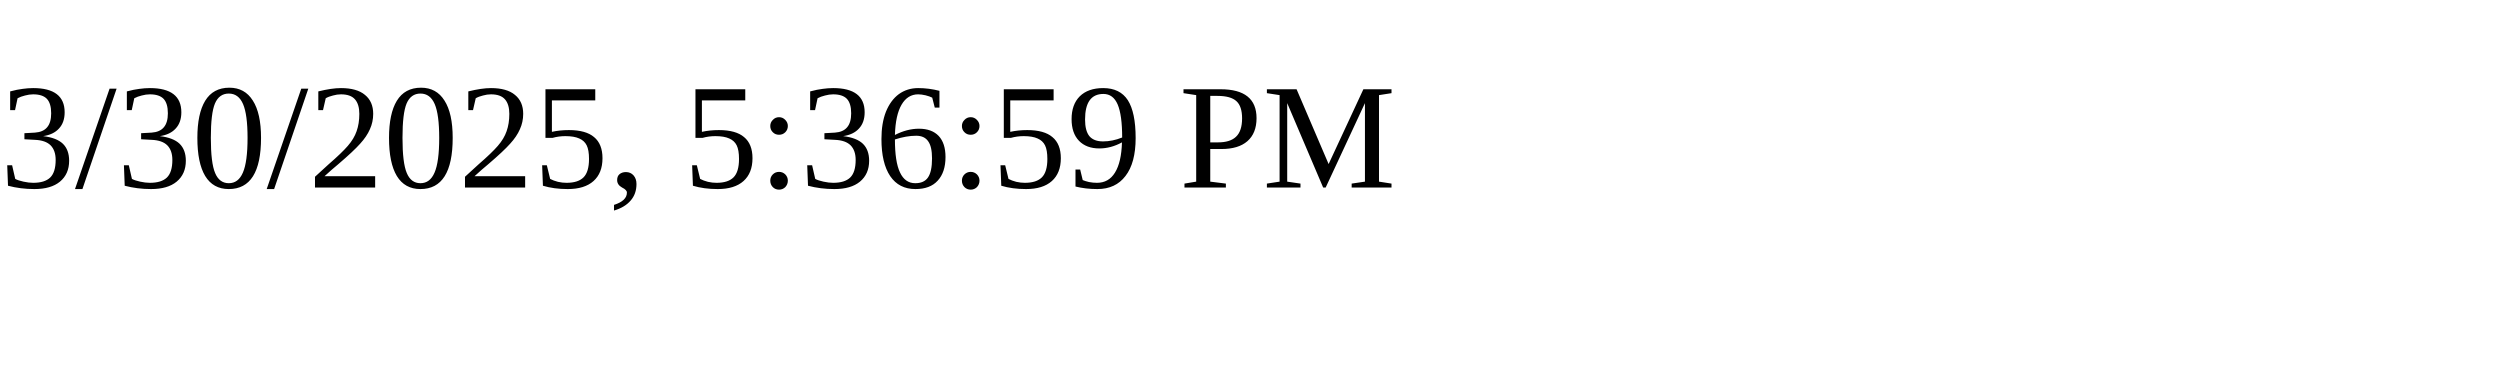
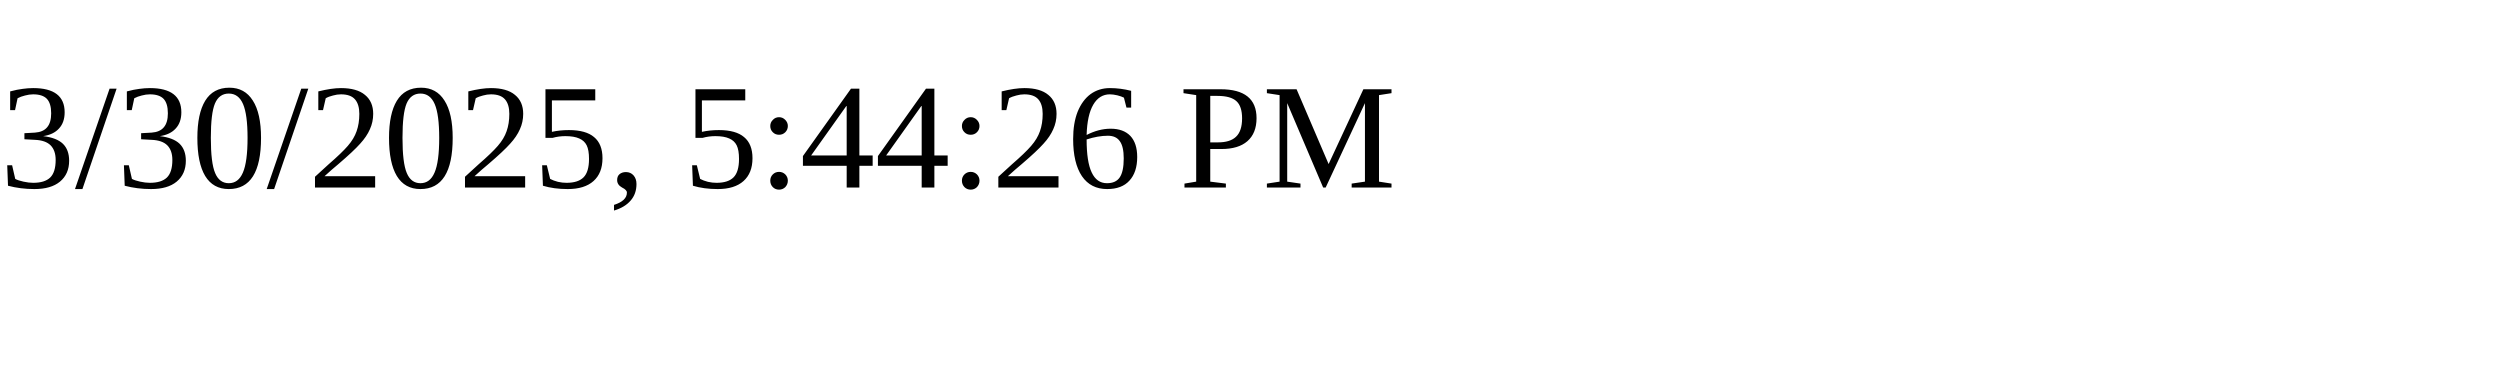
<svg xmlns="http://www.w3.org/2000/svg" height="30" width="200">
-   <text x="0" y="15">3/30/2025, 5:36:59 PM</text>
+   <text x="0" y="15">3/30/2025, 5:44:26 PM</text>
</svg>
